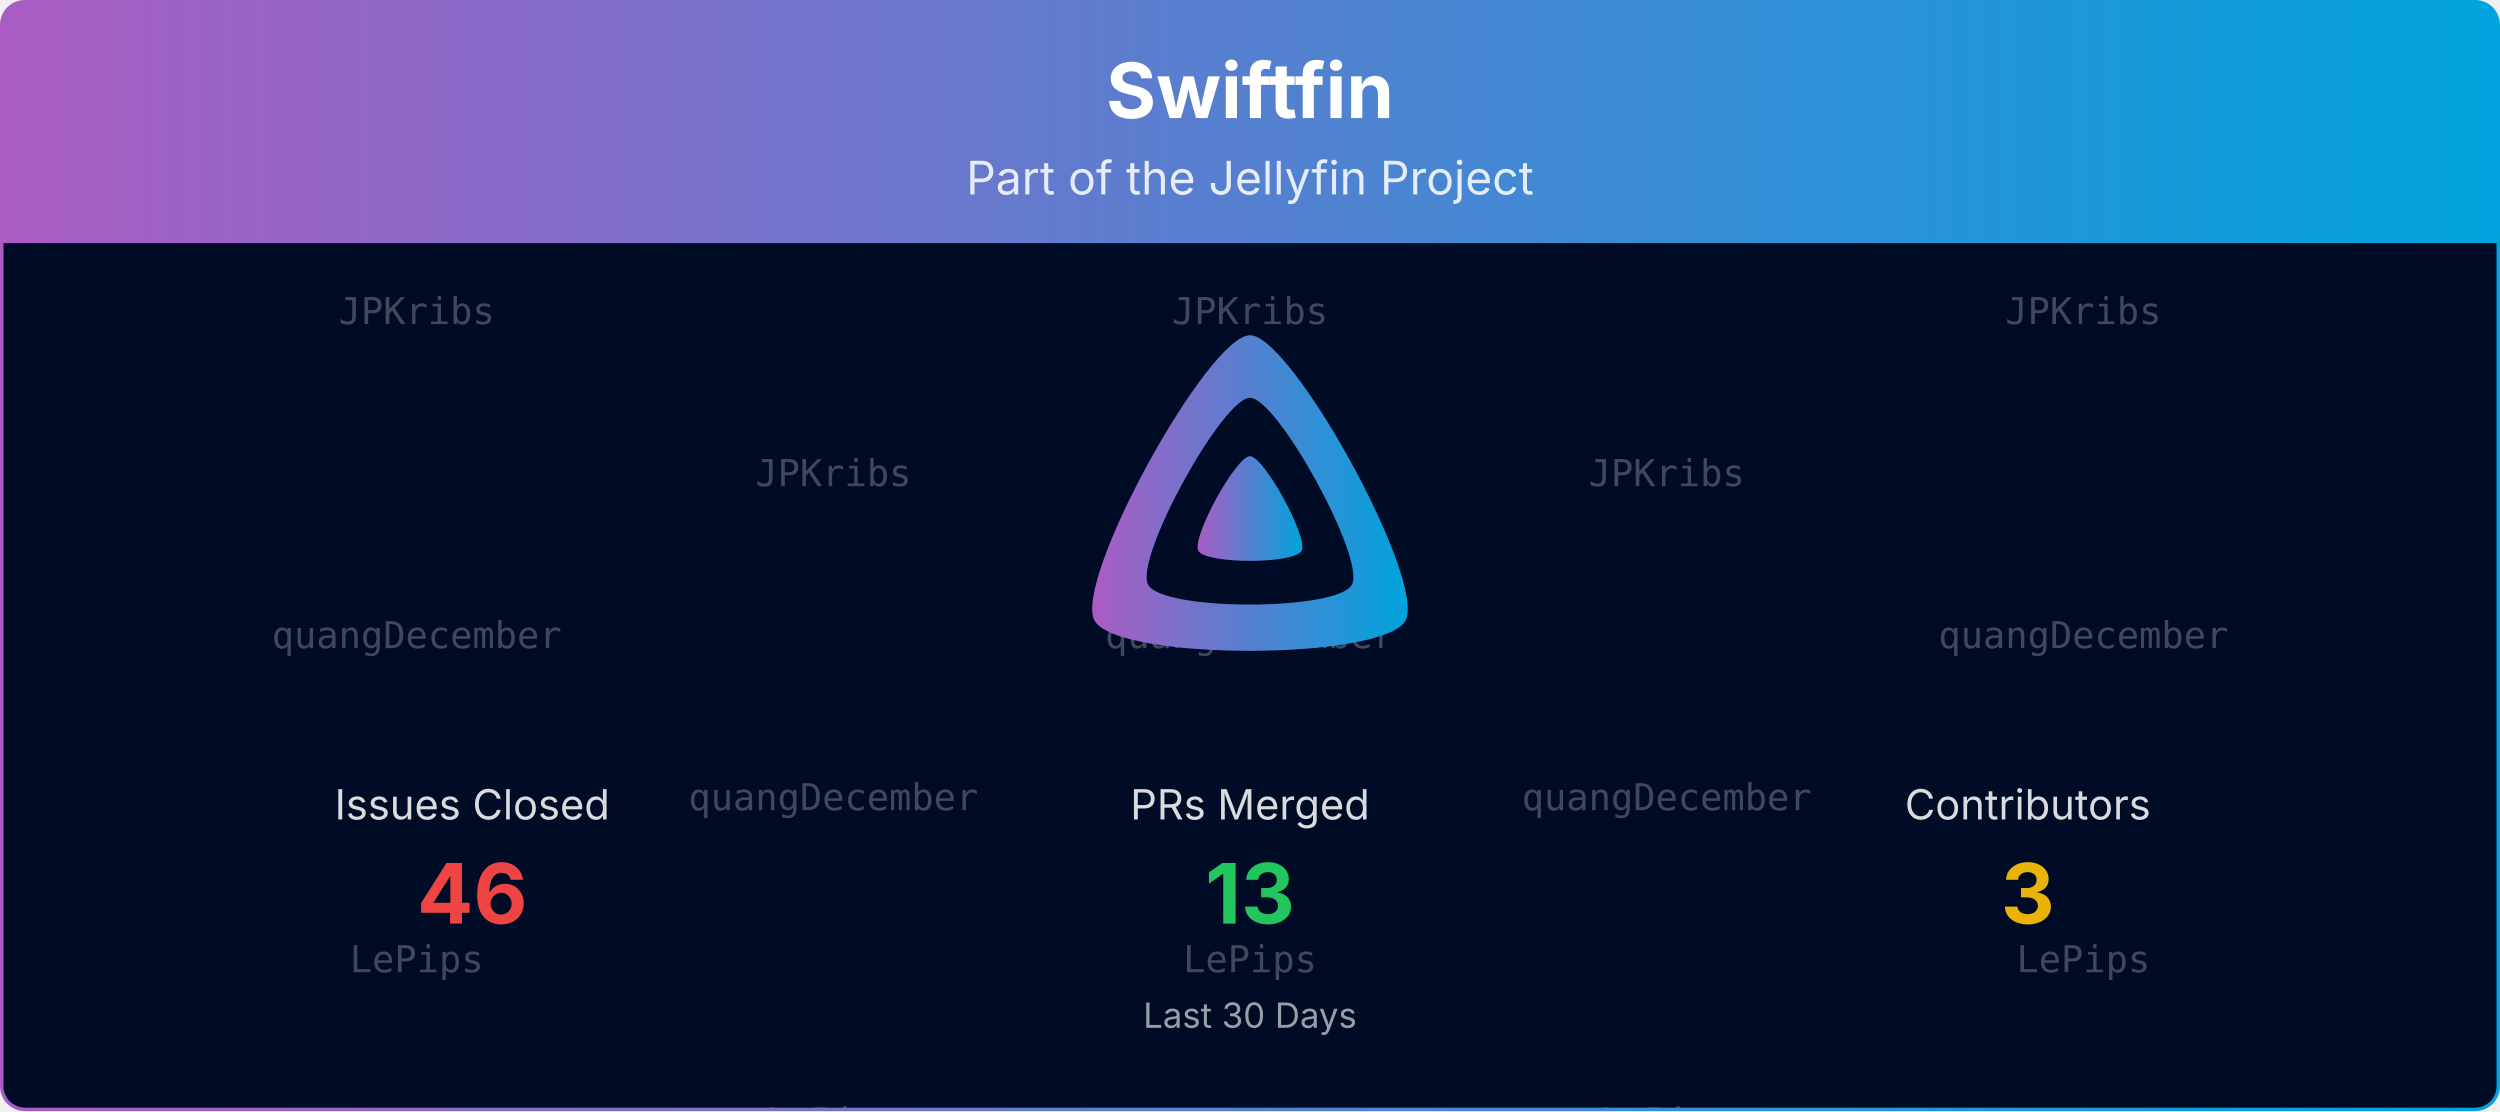
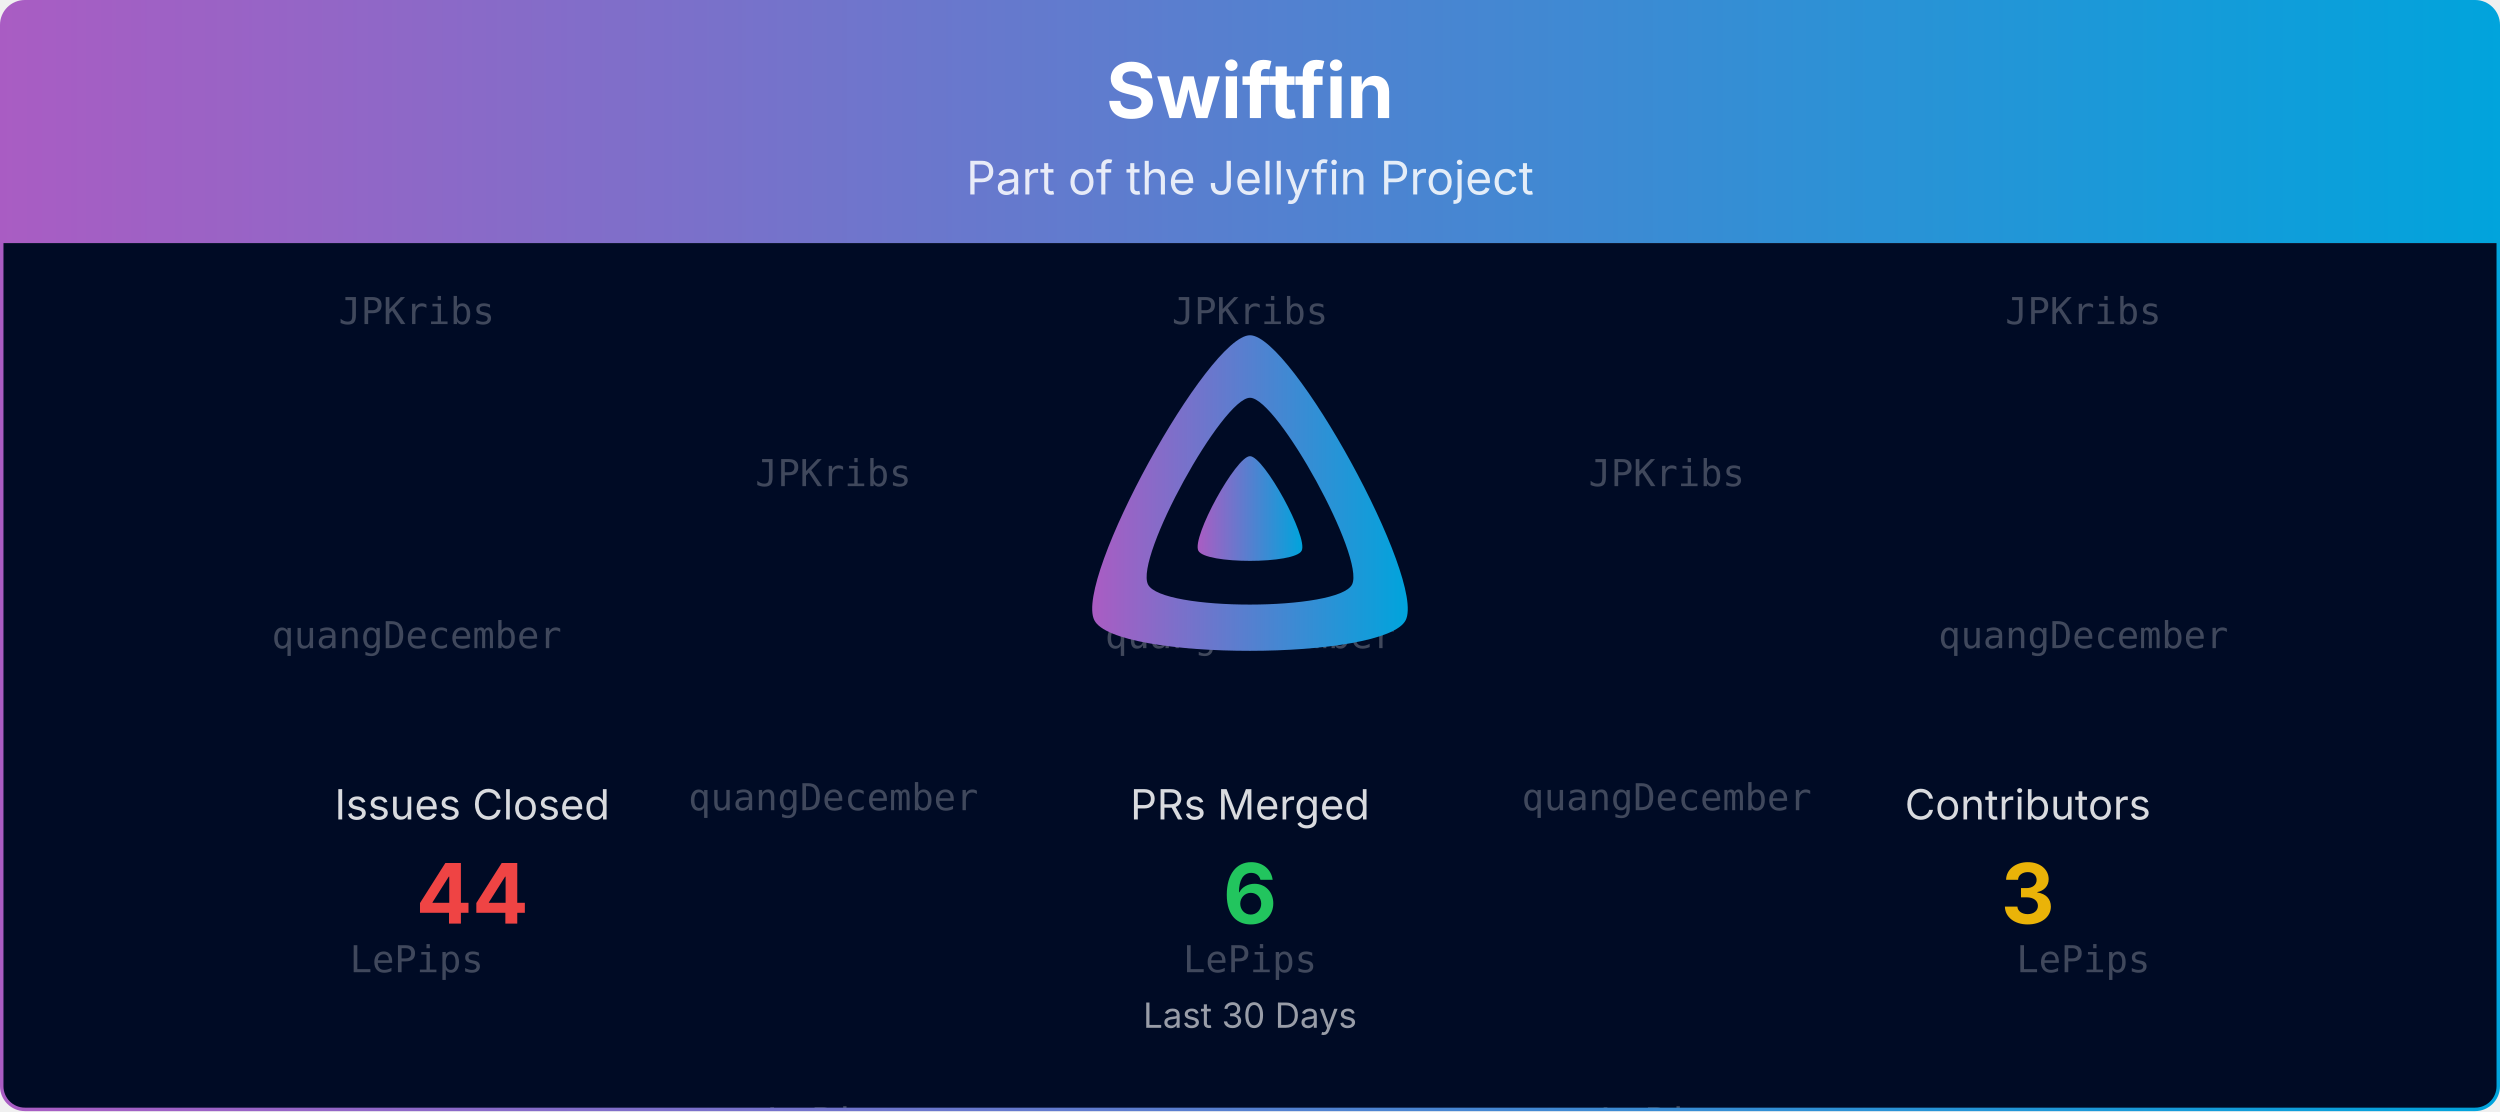
<svg xmlns="http://www.w3.org/2000/svg" viewBox="0 0 1080 480" width="100%" role="img" aria-label="Swiftfin">
  <defs>
    <linearGradient id="banner-swiftfin-grad" x1="0" y1="0" x2="1" y2="0">
      <stop offset="0%" stop-color="#AA5CC3" />
      <stop offset="100%" stop-color="#00A4DC" />
    </linearGradient>
    <clipPath id="banner-swiftfin-grad-clip">
      <rect x="0.75" y="0.75" width="1078.5" height="478.5" rx="10" ry="10" />
    </clipPath>
  </defs>
  <defs>
    <clipPath id="banner-swiftfin-grad-rain-clip">
      <rect x="0.75" y="105" width="1078.5" height="374.25" />
    </clipPath>
  </defs>
  <g clip-path="url(#banner-swiftfin-grad-clip)">
    <path d="M0.75,10.75 A10.0,10.0 0 0 1 10.75,0.75 L1069.25,0.75 A10.0,10.0 0 0 1 1079.25,10.75 L1079.25,105.00 L0.75,105.00 Z" fill="url(#banner-swiftfin-grad)" />
    <text x="540.0" y="51" text-anchor="middle" font-size="33" font-weight="700" font-family="Plus Jakarta Sans, system-ui, -apple-system, Segoe UI, sans-serif" fill="#ffffff">Swiftfin</text>
    <text x="540.0" y="84" text-anchor="middle" font-size="20" font-family="Plus Jakarta Sans, system-ui, -apple-system, Segoe UI, sans-serif" fill="#ffffff" opacity="0.85">Part of the Jellyfin Project</text>
    <rect x="0.75" y="105" width="1078.5" height="374.25" fill="#000b25" />
    <g opacity="0.25" clip-path="url(#banner-swiftfin-grad-rain-clip)" font-family="ui-monospace, SFMono-Regular, Menlo, Consolas, monospace" font-size="16" fill="#ffffff" text-anchor="middle">
      <g transform="translate(180.00,105)">
        <g>
          <animateTransform attributeName="transform" type="translate" values="0,-420;0,0" dur="10.00s" begin="-0.00s" repeatCount="indefinite" />
          <text y="35.0">JPKribs</text>
          <text y="175.0">quangDecember</text>
          <text y="315.0">LePips</text>
          <text y="455.0">JPKribs</text>
          <text y="595.0">quangDecember</text>
          <text y="735.0">LePips</text>
        </g>
      </g>
      <g transform="translate(540.00,105)">
        <g>
          <animateTransform attributeName="transform" type="translate" values="0,-420;0,0" dur="10.00s" begin="-1.91s" repeatCount="indefinite" />
          <text y="35.0">JPKribs</text>
          <text y="175.0">quangDecember</text>
          <text y="315.0">LePips</text>
          <text y="455.0">JPKribs</text>
          <text y="595.0">quangDecember</text>
          <text y="735.0">LePips</text>
        </g>
      </g>
      <g transform="translate(900.00,105)">
        <g>
          <animateTransform attributeName="transform" type="translate" values="0,-420;0,0" dur="10.00s" begin="-3.82s" repeatCount="indefinite" />
          <text y="35.0">JPKribs</text>
          <text y="175.0">quangDecember</text>
          <text y="315.0">LePips</text>
          <text y="455.0">JPKribs</text>
          <text y="595.0">quangDecember</text>
          <text y="735.0">LePips</text>
        </g>
      </g>
      <g transform="translate(360.00,105)">
        <g>
          <animateTransform attributeName="transform" type="translate" values="0,-420;0,0" dur="10.00s" begin="-5.73s" repeatCount="indefinite" />
          <text y="105.0">JPKribs</text>
          <text y="245.0">quangDecember</text>
          <text y="385.0">LePips</text>
          <text y="525.0">JPKribs</text>
          <text y="665.0">quangDecember</text>
          <text y="805.0">LePips</text>
        </g>
      </g>
      <g transform="translate(720.00,105)">
        <g>
          <animateTransform attributeName="transform" type="translate" values="0,-420;0,0" dur="10.00s" begin="-7.64s" repeatCount="indefinite" />
          <text y="105.0">JPKribs</text>
          <text y="245.0">quangDecember</text>
          <text y="385.0">LePips</text>
          <text y="525.0">JPKribs</text>
          <text y="665.0">quangDecember</text>
          <text y="805.0">LePips</text>
        </g>
      </g>
    </g>
    <g transform="translate(465.00,138.00) scale(0.29297)">
      <path fill="url(#banner-swiftfin-grad)" fill-rule="evenodd" d="M256,23.3c-61.6,0-259.8,359.4-229.6,420.1s429.3,60,459.2,0S317.6,23.3,256,23.3zM406.5,390.8c-19.6,39.3-281.1,39.8-300.9,0s110.1-275.3,150.4-275.3S426.1,351.4,406.5,390.8z" />
      <path fill="url(#banner-swiftfin-grad)" d="M256,201.6c-20.4,0-86.2,119.3-76.2,139.4s142.5,19.9,152.4,0S276.5,201.6,256,201.6z" />
    </g>
    <text x="204.0" y="354.0" text-anchor="middle" font-size="18" font-family="Plus Jakarta Sans, system-ui, -apple-system, Segoe UI, sans-serif" fill="#ffffff" opacity="0.85">Issues Closed</text>
-     <text x="204.0" y="399.0" text-anchor="middle" font-size="36" font-weight="700" font-family="Plus Jakarta Sans, system-ui, -apple-system, Segoe UI, sans-serif" fill="#ef4444">46</text>
+     <text x="204.0" y="399.0" text-anchor="middle" font-size="36" font-weight="700" font-family="Plus Jakarta Sans, system-ui, -apple-system, Segoe UI, sans-serif" fill="#ef4444">44</text>
    <text x="540.0" y="354.0" text-anchor="middle" font-size="18" font-family="Plus Jakarta Sans, system-ui, -apple-system, Segoe UI, sans-serif" fill="#ffffff" opacity="0.85">PRs Merged</text>
-     <text x="540.0" y="399.0" text-anchor="middle" font-size="36" font-weight="700" font-family="Plus Jakarta Sans, system-ui, -apple-system, Segoe UI, sans-serif" fill="#22c55e">13</text>
+     <text x="540.0" y="399.0" text-anchor="middle" font-size="36" font-weight="700" font-family="Plus Jakarta Sans, system-ui, -apple-system, Segoe UI, sans-serif" fill="#22c55e">6</text>
    <text x="876.0" y="354.0" text-anchor="middle" font-size="18" font-family="Plus Jakarta Sans, system-ui, -apple-system, Segoe UI, sans-serif" fill="#ffffff" opacity="0.85">Contributors</text>
    <text x="876.0" y="399.0" text-anchor="middle" font-size="36" font-weight="700" font-family="Plus Jakarta Sans, system-ui, -apple-system, Segoe UI, sans-serif" fill="#eab308">3</text>
    <text x="540.0" y="444.0" text-anchor="middle" font-size="15" font-family="Plus Jakarta Sans, system-ui, -apple-system, Segoe UI, sans-serif" fill="#ffffff" opacity="0.6">Last 30 Days</text>
  </g>
  <rect x="0.75" y="0.75" width="1078.5" height="478.5" rx="10" ry="10" fill="none" stroke="url(#banner-swiftfin-grad)" stroke-width="1.5" />
</svg>
